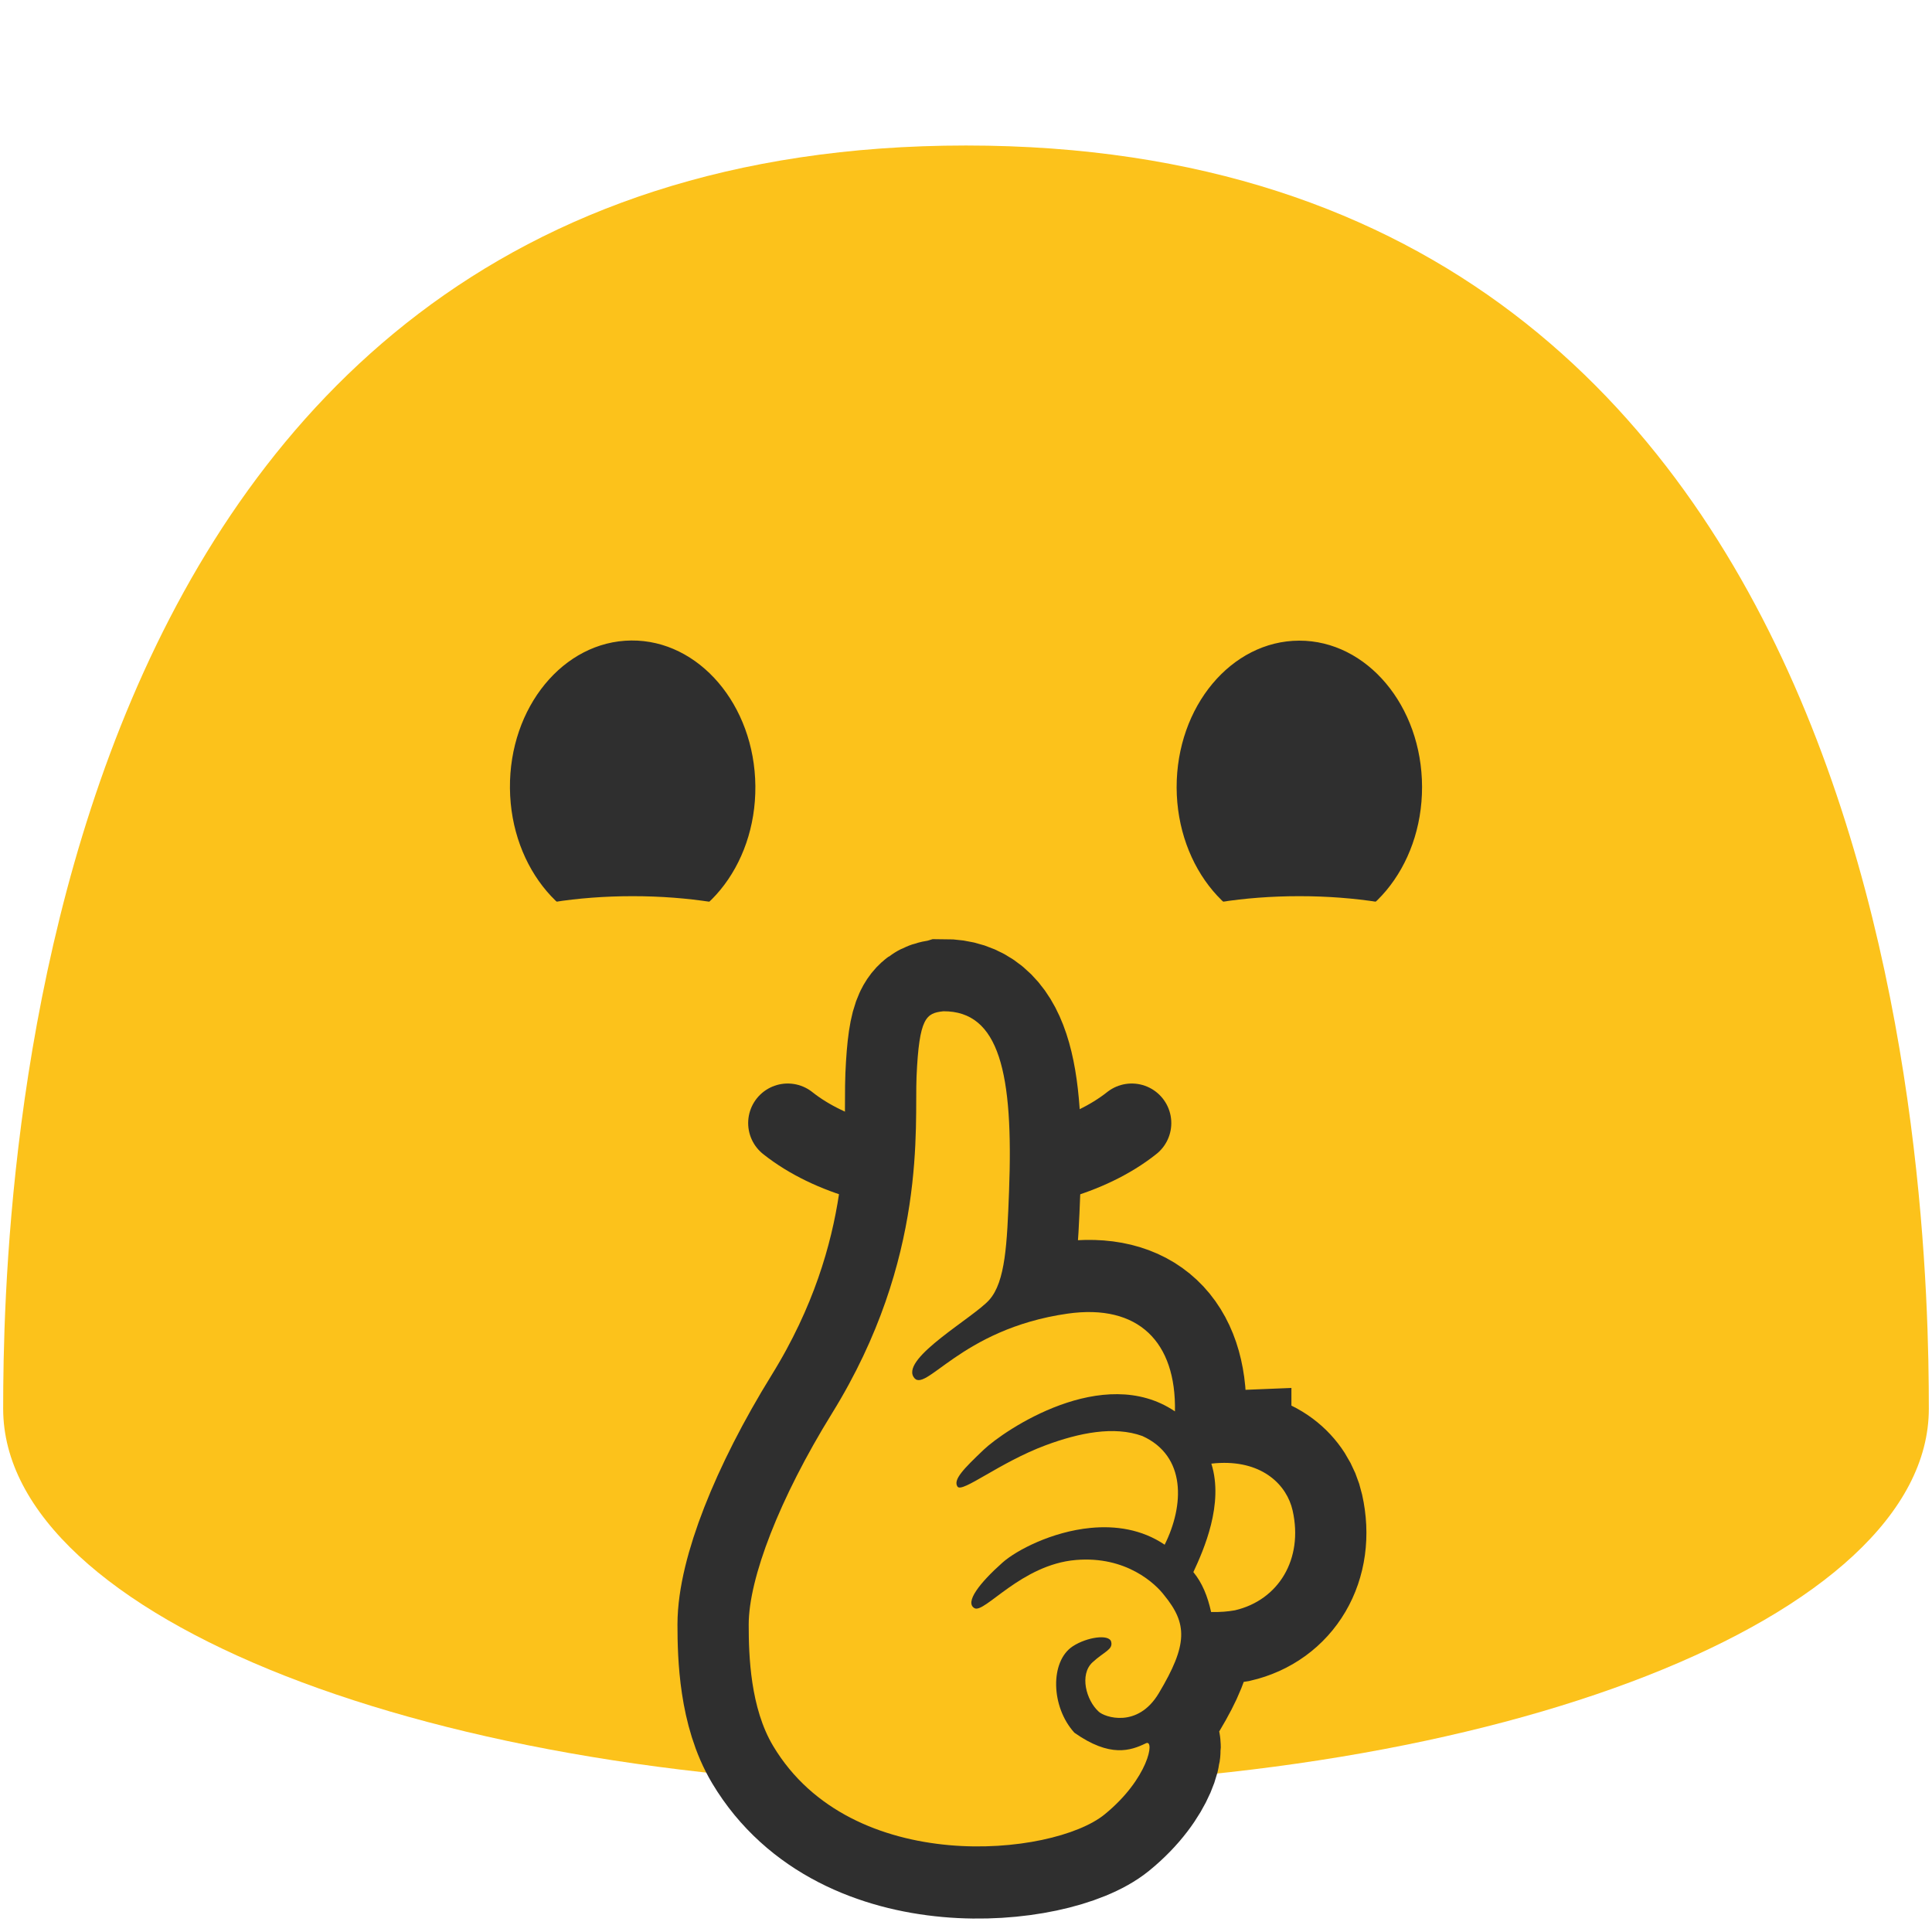
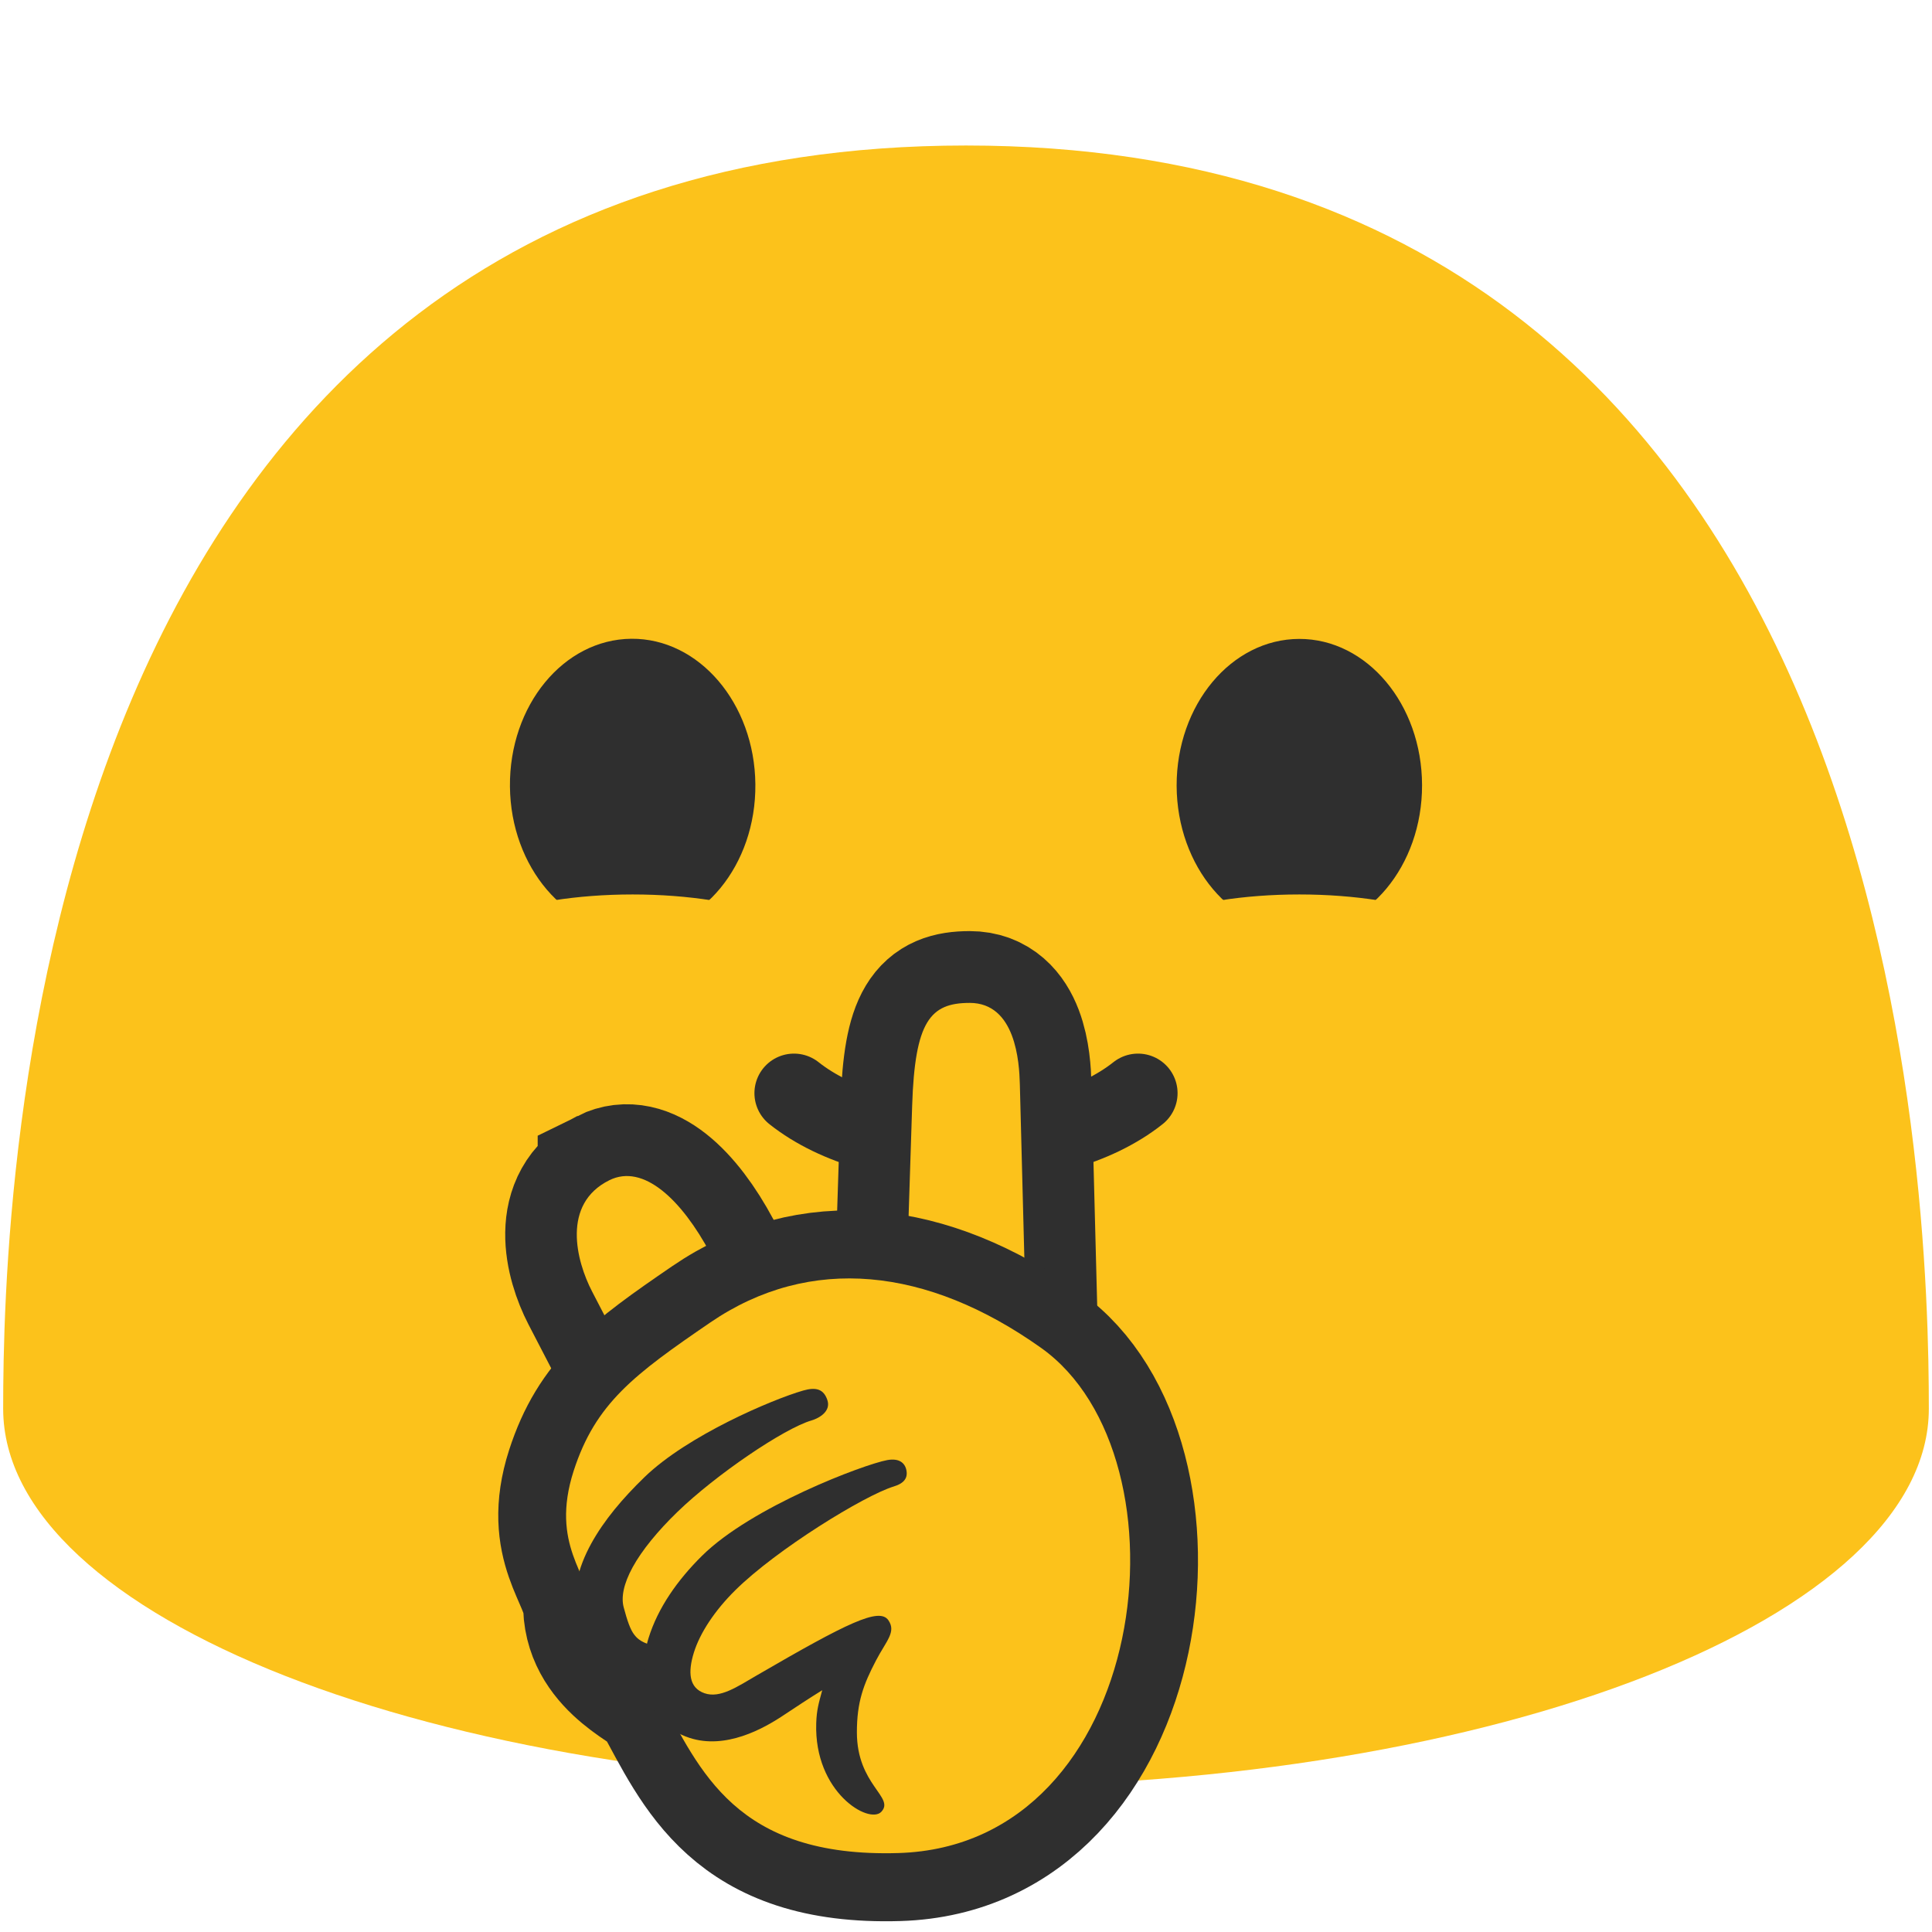
<svg xmlns="http://www.w3.org/2000/svg" width="128" height="128" style="enable-background:new 0 0 128 128;" version="1.1" id="svg18136">
-   <defs id="defs18140">
-     <radialGradient id="SVGID_3_" cx="65.468" cy="50.826" r="41.895" gradientTransform="matrix(0.0773,0.997,0.7189,-0.0558,-84.64461,27.54283)" gradientUnits="userSpaceOnUse">
-       <stop offset="0" style="stop-color:#FFF176" id="stop12568" />
-       <stop offset="0.148" style="stop-color:#FFEE6E" id="stop12570" />
-       <stop offset="0.377" style="stop-color:#FFE658" id="stop12572" />
-       <stop offset="0.658" style="stop-color:#FFD835" id="stop12574" />
-       <stop offset="0.979" style="stop-color:#FFC503" id="stop12576" />
-       <stop offset="1" style="stop-color:#FFC400" id="stop12578" />
-     </radialGradient>
-   </defs>
+   <defs id="defs18140" />
  <path d="M 64,9.64 C 1.69,9.64 0.21,79.5 0.21,93.33 c 0,13.83 28.56,25.03 63.79,25.03 35.24,0 63.79,-11.21 63.79,-25.03 C 127.79,79.5 126.32,9.64 64,9.64 Z" style="fill:#fcc21b" id="path18126" />
  <g id="g23143" transform="matrix(0.9271807,-0.9271807,0.9271807,0.9271807,177.4199,110.3631)" style="stroke-width:0.763" />
-   <g id="g11270" transform="translate(-0.2051979,-9.340452)">
-     <path d="m 52.394,83.747 c 5.626,4.47 17.165,4.47 22.792,0" style="clip-rule:evenodd;fill:none;fill-rule:nonzero;stroke:#2f2f2f;stroke-width:5.242px;stroke-linecap:round;stroke-miterlimit:10" id="path33798" />
-     <g id="g11261">
-       <path d="m 42.21,71.185 c -4.49,0.04 -8.17,-4.27 -8.22,-9.62 -0.05,-5.37 3.55,-9.75 8.04,-9.79 4.48,-0.04 8.17,4.27 8.22,9.64 0.05,5.36 -3.55,9.73 -8.04,9.77 z m 44.11,0 c 4.48,-0.01 8.11,-4.36 8.1,-9.71 -0.01,-5.37 -3.66,-9.7 -8.14,-9.69 -4.49,0.01 -8.13,4.36 -8.12,9.73 0.02,5.35 3.67,9.68 8.16,9.67 z" style="clip-rule:evenodd;fill:#2f2f2f;fill-rule:nonzero;stroke-linejoin:round;stroke-miterlimit:2" id="path18522" />
-       <g transform="matrix(1.13352,0,0,0.833333,38.54632,11.50028)" id="g18530" style="clip-rule:evenodd;fill-rule:evenodd;stroke-linejoin:round;stroke-miterlimit:2">
-         <ellipse cx="42.12" cy="74.657" rx="11.88" ry="6" style="fill:#fcc21b" id="ellipse18528" />
+   <path d="m 52.604,72.425 c 5.626,4.47 17.165,4.47 22.792,0" style="clip-rule:evenodd;fill:none;fill-rule:nonzero;stroke:#2f2f2f;stroke-width:5.242px;stroke-linecap:round;stroke-miterlimit:10" id="path33798" />
+   <g id="g11261" transform="translate(-0.2051979,-4.740297)">
+     <path d="m 42.21,66.47 c -4.49,0.04 -8.17,-4.27 -8.22,-9.62 -0.05,-5.37 3.55,-9.75 8.04,-9.79 4.48,-0.04 8.17,4.27 8.22,9.64 0.05,5.36 -3.55,9.73 -8.04,9.77 z m 44.11,0 c 4.48,-0.01 8.11,-4.36 8.1,-9.71 -0.01,-5.37 -3.66,-9.7 -8.14,-9.69 -4.49,0.01 -8.13,4.36 -8.12,9.73 0.02,5.35 3.67,9.68 8.16,9.67 z" style="clip-rule:evenodd;fill:#2f2f2f;fill-rule:nonzero;stroke-linejoin:round;stroke-miterlimit:2" id="path18522" />
+     <g transform="matrix(1.13352,0,0,0.833333,38.54632,11.50028)" id="g18530" style="clip-rule:evenodd;fill-rule:evenodd;stroke-linejoin:round;stroke-miterlimit:2">
+       <ellipse cx="42.12" cy="69" rx="11.88" ry="6" style="fill:#fcc21b" id="ellipse18528" />
+     </g>
+     <g transform="matrix(1.13352,0,0,0.833333,-5.623644,11.50028)" id="g18534" style="clip-rule:evenodd;fill-rule:evenodd;stroke-linejoin:round;stroke-miterlimit:2">
+       <ellipse cx="42.12" cy="69" rx="11.88" ry="6" style="fill:#fcc21b" id="ellipse18532" />
+     </g>
+   </g>
+   <path d="m 41.037,95.635 c -0.52,0 -3.479,13.822 -3.479,13.822 l 8.175,10.437 9.475,-5.257 4.232,-15.168 3.072,-0.47 -0.19,-1.359 1.097,-5.528 -20.118,-0.889 z" style="clip-rule:evenodd;fill:none;fill-rule:nonzero;stroke-width:1.351;stroke-miterlimit:10" id="path11775" />
+   <g id="g10" transform="matrix(0.9551224,0,0,0.9579988,2.523747,2.783245)" style="stroke-width:1.045">
+     <g id="g9" style="stroke-width:1.045">
+       <g id="g8" style="stroke-width:1.045">
+         <g id="g4" transform="translate(-1.000107,-2.166898)" style="stroke-width:1.045">
+           <path d="m 40.62,80.885 c 2.384,-1.181 5.03,1.37 7.007,5.05 0.836,1.557 2.71,4.584 2.71,4.584 1.224,2.07 -0.307,2.842 -1.88,4.953 l -0.305,0.41 c -1.574,2.111 -5.028,-0.199 -6.132,-2.32 l -2.593,-4.986 c -1.104,-2.123 -2.118,-6.051 1.193,-7.69 z" style="clip-rule:evenodd;fill:none;fill-rule:nonzero;stroke:#2f2f2f;stroke-width:9.931;stroke-miterlimit:10;stroke-dasharray:none;stroke-opacity:1" id="path12269" />
+           <path d="m 40.62,80.885 c 2.384,-1.181 5.03,1.37 7.007,5.05 0.836,1.557 2.71,4.584 2.71,4.584 1.224,2.07 -0.307,2.842 -1.88,4.953 l -0.305,0.41 c -1.574,2.111 -5.028,-0.199 -6.132,-2.32 l -2.593,-4.986 c -1.104,-2.123 -2.118,-6.051 1.193,-7.69 z" style="clip-rule:evenodd;fill:#fcc21b;fill-rule:nonzero;stroke:none;stroke-width:13.068px;stroke-miterlimit:10" id="path11765" />
+         </g>
+         <g id="g3" transform="translate(0.2041044)" style="stroke-width:1.045">
+           <path id="path12271" style="clip-rule:evenodd;fill:none;fill-rule:nonzero;stroke:#2f2f2f;stroke-width:9.931;stroke-linecap:round;stroke-linejoin:round;stroke-miterlimit:10;stroke-dasharray:none;stroke-opacity:1" d="m 64.415,66.453 c -2.731,0 -3.8,1.263 -3.989,7.101 l -0.526,16.279 8.521,2.424 -0.526,-20.193 c -0.039,-1.498 -0.282,-5.612 -3.481,-5.612 z" />
+           <path id="path11767" style="clip-rule:evenodd;fill:#fcc21b;fill-rule:nonzero;stroke:none;stroke-width:13.068px;stroke-linecap:round;stroke-linejoin:round;stroke-miterlimit:10" d="m 64.415,66.453 c -2.731,0 -3.8,1.263 -3.989,7.101 l -0.526,16.279 8.521,2.424 -0.526,-20.193 c -0.039,-1.498 -0.282,-5.612 -3.481,-5.612 z" />
+         </g>
      </g>
-       <g transform="matrix(1.13352,0,0,0.833333,-5.623644,11.50028)" id="g18534" style="clip-rule:evenodd;fill-rule:evenodd;stroke-linejoin:round;stroke-miterlimit:2">
-         <ellipse cx="42.12" cy="74.657" rx="11.88" ry="6" style="fill:#fcc21b" id="ellipse18532" />
+       <g id="g5" style="stroke-width:1.045">
+         <path d="m 69.576,90.312 c -7.872,-5.577 -16.013,-6.481 -22.951,-1.757 -5.278,3.6 -7.956,5.585 -9.474,10.259 -1.66,5.136 1.125,7.213 1.202,9.454 0.133,4.049 4.646,5.578 4.801,6.212 2.744,4.96 5.183,11.11 16.532,10.766 17.496,-0.531 20.561,-27.371 9.89,-34.934 z" style="clip-rule:evenodd;fill:none;fill-rule:nonzero;stroke:#2f2f2f;stroke-width:9.409;stroke-miterlimit:10;stroke-dasharray:none;stroke-opacity:1" id="path1" />
+         <path d="m 69.576,90.312 c -7.872,-5.577 -16.013,-6.481 -22.951,-1.757 -5.278,3.6 -7.956,5.585 -9.474,10.259 -1.66,5.136 1.125,7.213 1.202,9.454 0.133,4.049 4.646,5.578 4.801,6.212 2.744,4.96 5.183,11.11 16.532,10.766 17.496,-0.531 20.561,-27.371 9.89,-34.934 z" style="clip-rule:evenodd;fill:#fcc21b;fill-rule:nonzero;stroke:none;stroke-width:13.068px;stroke-miterlimit:10" id="path11771" />
      </g>
    </g>
+     <g id="g7" style="stroke-width:1.045">
+       <g id="path11773" transform="matrix(0.1927968,0,0,0.1951309,14.66152,10.78517)" style="clip-rule:evenodd;fill-rule:evenodd;stroke-width:5.39;stroke-miterlimit:10">
+         <path style="color:#000000;clip-rule:nonzero;fill:#fcc21b;fill-rule:nonzero;stroke-width:18.864;stroke-linecap:round;stroke-linejoin:round;-inkscape-stroke:none" d="m 196.958,424.875 c -29.625,15.383 -77.354,51.5 -70.583,76.783 2.65,9.888 5.033,16.846 17.979,20.054" id="path16082" />
+         <path style="color:#000000;clip-rule:nonzero;fill:#2f2f2f;fill-rule:nonzero;stroke-width:5.39;stroke-linecap:round;stroke-linejoin:round;-inkscape-stroke:none" d="m 199.147,422.69 c -10.902,3.104 -41.427,15.792 -57.03,30.681 -7.801,7.445 -14.585,15.306 -19.209,23.639 -4.624,8.333 -7.262,17.624 -4.789,26.859 v 0.002 c 1.361,5.079 2.772,10.44 6.559,15.463 3.787,5.023 9.867,8.752 17.621,10.674 4.582,1.135 9.216,-1.659 10.352,-6.24 1.135,-4.582 -1.659,-9.216 -6.24,-10.352 -5.192,-1.286 -6.778,-2.641 -8.082,-4.371 -1.304,-1.729 -2.409,-4.789 -3.697,-9.598 v -0.002 c -0.911,-3.406 -0.121,-8.111 3.225,-14.141 3.347,-6.031 9.075,-12.899 16.062,-19.566 13.975,-13.336 38.429,-29.623 48.254,-32.459 2.93,-0.846 7.088,-3.307 5.758,-7.221 -1.323,-3.894 -4.048,-4.717 -8.783,-3.369 z" id="path16084" />
+       </g>
+       <path style="color:#000000;clip-rule:nonzero;fill:#2f2f2f;fill-rule:nonzero;stroke-width:1.045;stroke-linecap:round;stroke-linejoin:round;stroke-miterlimit:10;-inkscape-stroke:none" d="m 46.059,104.683 c -1.716,1.693 -3.063,3.609 -3.714,5.695 -0.838,2.687 -0.152,5.927 2.841,6.903 2.512,0.818 5.127,-0.638 6.491,-1.543 0.926,-0.614 1.836,-1.211 2.714,-1.752 -0.244,0.91 -0.384,1.346 -0.415,2.282 -0.159,4.78 3.67,7.021 4.515,6.125 0.955,-1.012 -1.695,-1.851 -1.695,-5.499 0,-2.107 0.46,-3.311 1.326,-4.965 0.712,-1.36 1.42,-1.972 0.858,-2.784 -0.629,-0.908 -2.845,0.177 -9.11,3.804 -1.373,0.795 -2.561,1.618 -3.643,1.246 -1.082,-0.372 -1.162,-1.455 -0.739,-2.812 0.423,-1.357 1.441,-2.9 2.872,-4.311 2.862,-2.823 8.955,-6.558 10.997,-7.178 0.733,-0.222 0.978,-0.601 0.874,-1.123 -0.104,-0.522 -0.524,-0.849 -1.337,-0.699 -1.622,0.299 -9.401,3.225 -12.834,6.611 z" id="path11777" />
+     </g>
  </g>
-   <g id="g13629" transform="matrix(0.8209301,0,0,0.8315971,18.82602,-3.223785)" style="stroke-width:1.21">
-     <path id="path13625" style="fill:none;fill-opacity:1;stroke:#2f2f2f;stroke-width:11.498;stroke-dasharray:none;stroke-opacity:1" d="m 53.197,84.444 c -1.38,0.15 -1.95,0.479 -2.16,5.199 -0.17,3.86 0.911,14.481 -6.809,26.811 -4.28,6.83 -6.737,13.187 -6.737,16.85 0,2.513 0.135,6.637 1.972,9.671 6.321,10.443 22.577,8.807 26.744,5.459 3.55,-2.85 4.09,-6.032 3.34,-5.672 -1.23,0.59 -2.89,1.16 -5.77,-0.84 -1.91,-2.07 -1.978,-5.697 -0.129,-6.889 1.131,-0.729 2.927,-0.99 3.095,-0.362 0.168,0.628 -0.558,0.778 -1.505,1.641 -1.073,0.977 -0.51,3.03 0.5,3.93 0.46,0.44 3.14,1.361 4.85,-1.469 2.35,-3.88 2.32,-5.531 0.43,-7.811 -0.675,-0.88 -3.042,-3.146 -7.131,-2.802 -4.405,0.37 -7.377,4.3 -8.178,3.837 -0.801,-0.462 0.421,-2.015 2.281,-3.645 1.135,-0.983 3.974,-2.448 7.081,-2.747 2.014,-0.194 4.141,0.102 5.99,1.337 1.57,-3.11 1.769,-7.06 -1.801,-8.66 -2.29,-0.817 -5.098,-0.255 -7.797,0.735 -3.72,1.365 -6.756,3.837 -7.123,3.294 -0.367,-0.543 0.489,-1.409 2.119,-2.939 1.63,-1.53 9.632,-6.921 15.432,-3.051 0.11,-5.52 -2.94,-8.589 -8.66,-7.789 -8.74,1.23 -11.561,6.561 -12.451,5.02 -0.89,-1.542 4.841,-4.699 6.121,-6.109 1.32,-1.46 1.44,-4.531 1.6,-8.621 0.37,-9.48 -0.791,-14.399 -5.301,-14.379 z m 22.344,35.984 c -0.231,0.009 -0.469,0.027 -0.713,0.055 1.03,3.21 -0.621,6.881 -1.451,8.641 0.71,0.85 1.152,1.92 1.432,3.18 0.745,0.018 1.373,-0.04 1.916,-0.135 3.529,-0.807 5.543,-4.082 4.664,-7.945 -0.459,-2.025 -2.387,-3.928 -5.848,-3.795 z" />
-     <path id="path12581" style="fill:#fcc21b;fill-opacity:1;stroke:none;stroke-width:11.498;stroke-dasharray:none;stroke-opacity:1" d="m 53.197,84.444 c -1.38,0.15 -1.95,0.479 -2.16,5.199 -0.17,3.86 0.911,14.481 -6.809,26.811 -4.28,6.83 -6.737,13.187 -6.737,16.85 0,2.513 0.135,6.637 1.972,9.671 6.321,10.443 22.577,8.807 26.744,5.459 3.55,-2.85 4.09,-6.032 3.34,-5.672 -1.23,0.59 -2.89,1.16 -5.77,-0.84 -1.91,-2.07 -1.978,-5.697 -0.129,-6.889 1.131,-0.729 2.927,-0.99 3.095,-0.362 0.168,0.628 -0.558,0.778 -1.505,1.641 -1.073,0.977 -0.51,3.03 0.5,3.93 0.46,0.44 3.14,1.361 4.85,-1.469 2.35,-3.88 2.32,-5.531 0.43,-7.811 -0.675,-0.88 -3.042,-3.146 -7.131,-2.802 -4.405,0.37 -7.377,4.3 -8.178,3.837 -0.801,-0.462 0.421,-2.015 2.281,-3.645 1.135,-0.983 3.974,-2.448 7.081,-2.747 2.014,-0.194 4.141,0.102 5.99,1.337 1.57,-3.11 1.769,-7.06 -1.801,-8.66 -2.29,-0.817 -5.098,-0.255 -7.797,0.735 -3.72,1.365 -6.756,3.837 -7.123,3.294 -0.367,-0.543 0.489,-1.409 2.119,-2.939 1.63,-1.53 9.632,-6.921 15.432,-3.051 0.11,-5.52 -2.94,-8.589 -8.66,-7.789 -8.74,1.23 -11.561,6.561 -12.451,5.02 -0.89,-1.542 4.841,-4.699 6.121,-6.109 1.32,-1.46 1.44,-4.531 1.6,-8.621 0.37,-9.48 -0.791,-14.399 -5.301,-14.379 z m 22.344,35.984 c -0.231,0.009 -0.469,0.027 -0.713,0.055 1.03,3.21 -0.621,6.881 -1.451,8.641 0.71,0.85 1.152,1.92 1.432,3.18 0.745,0.018 1.373,-0.04 1.916,-0.135 3.529,-0.807 5.543,-4.082 4.664,-7.945 -0.459,-2.025 -2.387,-3.928 -5.848,-3.795 z" />
-   </g>
+   <path d="m 41.557,106.113 9.926,-9.341 17.074,2.867 2.692,2.546 -1.49,2.39 -8.575,3.899 c 0.759,0.178 4.618,22.566 -5.349,20.261 -2.931,-0.675 -16.096,-11.261 -16.096,-11.261 z" style="clip-rule:evenodd;fill:none;fill-rule:nonzero;stroke-width:1.351;stroke-miterlimit:10" id="path11779" />
</svg>
